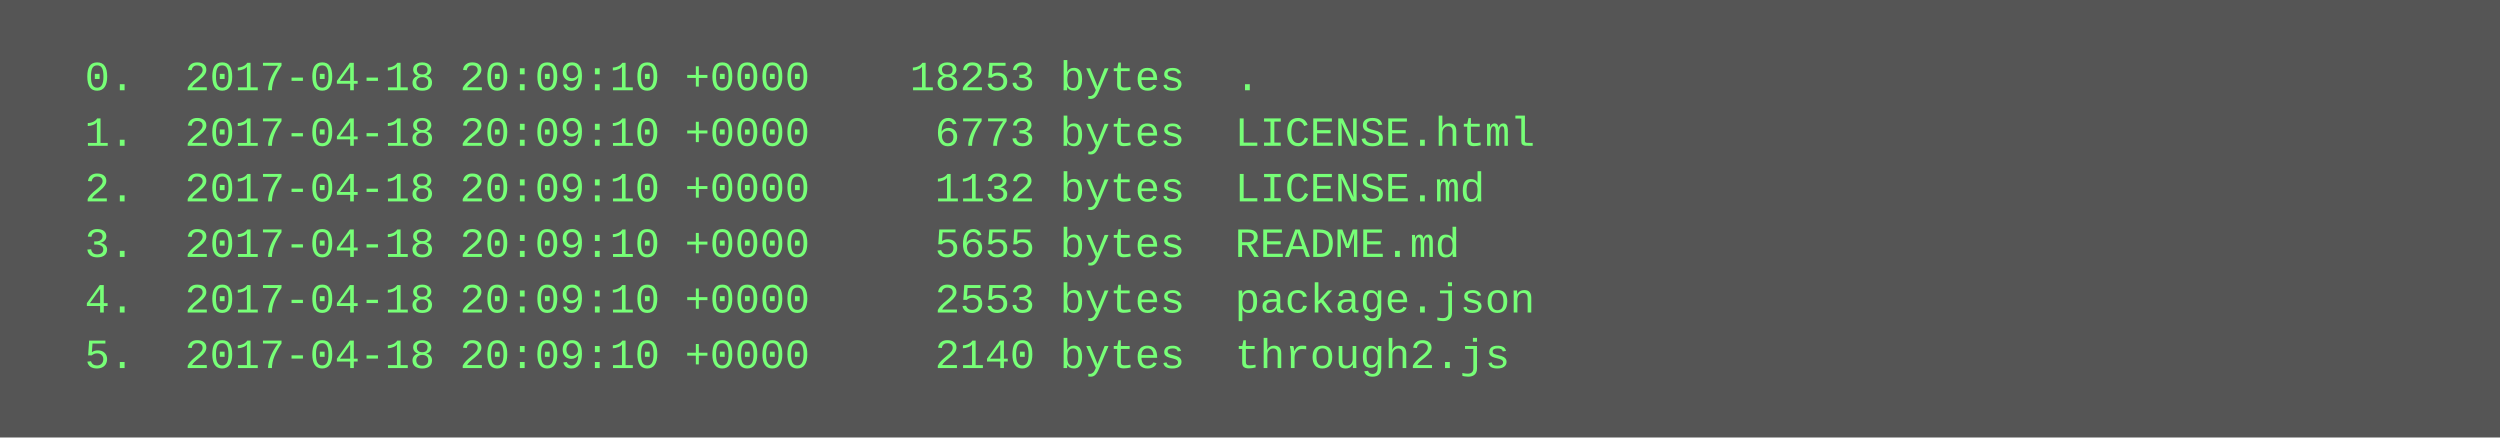
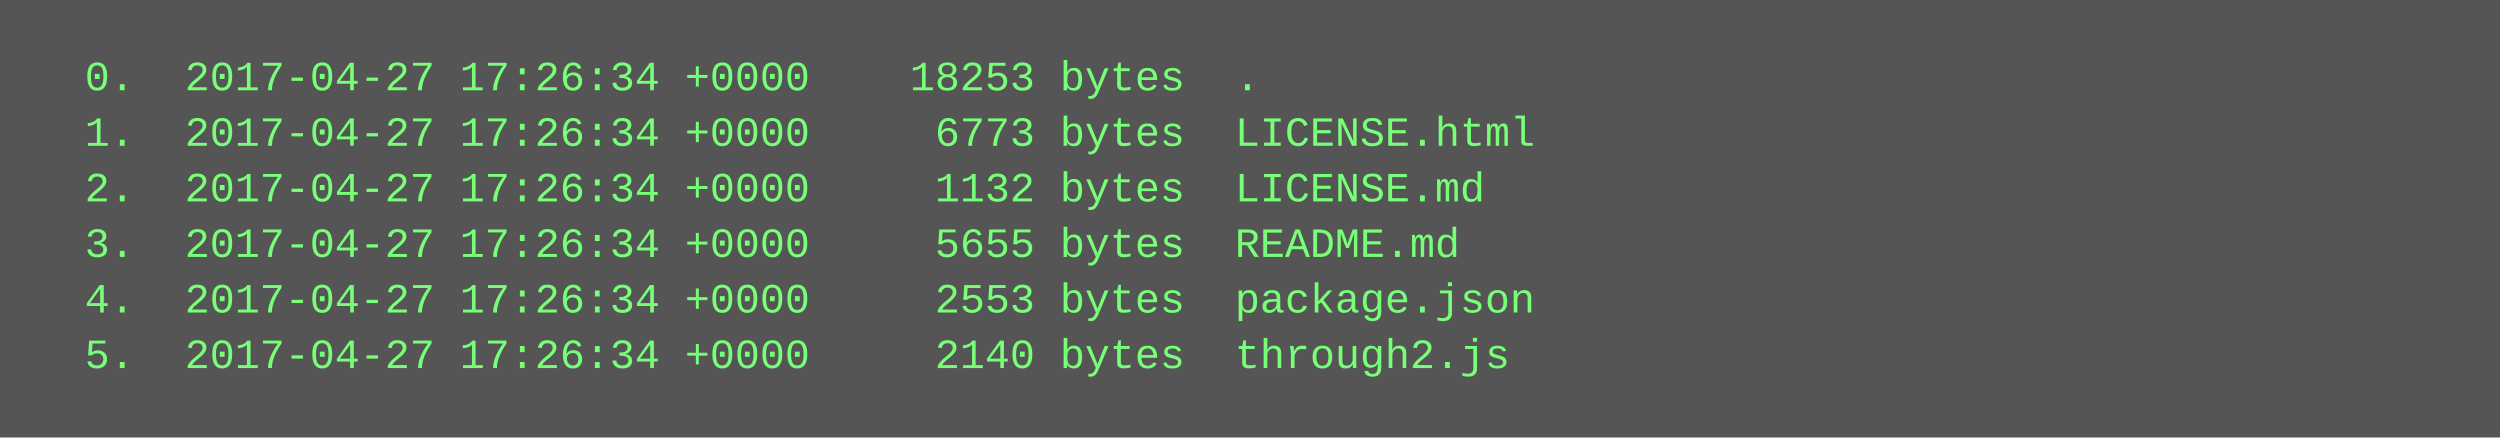
<svg xmlns="http://www.w3.org/2000/svg" height="126" width="720">
  <rect height="126" fill="#555" width="720" />
  <text fill="#7f7" font-family="Courier New" font-size="12" xml:space="preserve">
-     <tspan x="10" y="26">  0.  2017-04-18 20:09:10 +0000    18253 bytes  .</tspan>
-     <tspan x="10" y="42">  1.  2017-04-18 20:09:10 +0000     6773 bytes  LICENSE.html</tspan>
-     <tspan x="10" y="58">  2.  2017-04-18 20:09:10 +0000     1132 bytes  LICENSE.md</tspan>
-     <tspan x="10" y="74">  3.  2017-04-18 20:09:10 +0000     5655 bytes  README.md</tspan>
-     <tspan x="10" y="90">  4.  2017-04-18 20:09:10 +0000     2553 bytes  package.json</tspan>
-     <tspan x="10" y="106">  5.  2017-04-18 20:09:10 +0000     2140 bytes  through2.js</tspan>
+     <tspan x="10" y="26">  0.  2017-04-27 17:26:34 +0000    18253 bytes  .</tspan>
+     <tspan x="10" y="42">  1.  2017-04-27 17:26:34 +0000     6773 bytes  LICENSE.html</tspan>
+     <tspan x="10" y="58">  2.  2017-04-27 17:26:34 +0000     1132 bytes  LICENSE.md</tspan>
+     <tspan x="10" y="74">  3.  2017-04-27 17:26:34 +0000     5655 bytes  README.md</tspan>
+     <tspan x="10" y="90">  4.  2017-04-27 17:26:34 +0000     2553 bytes  package.json</tspan>
+     <tspan x="10" y="106">  5.  2017-04-27 17:26:34 +0000     2140 bytes  through2.js</tspan>
  </text>
</svg>
